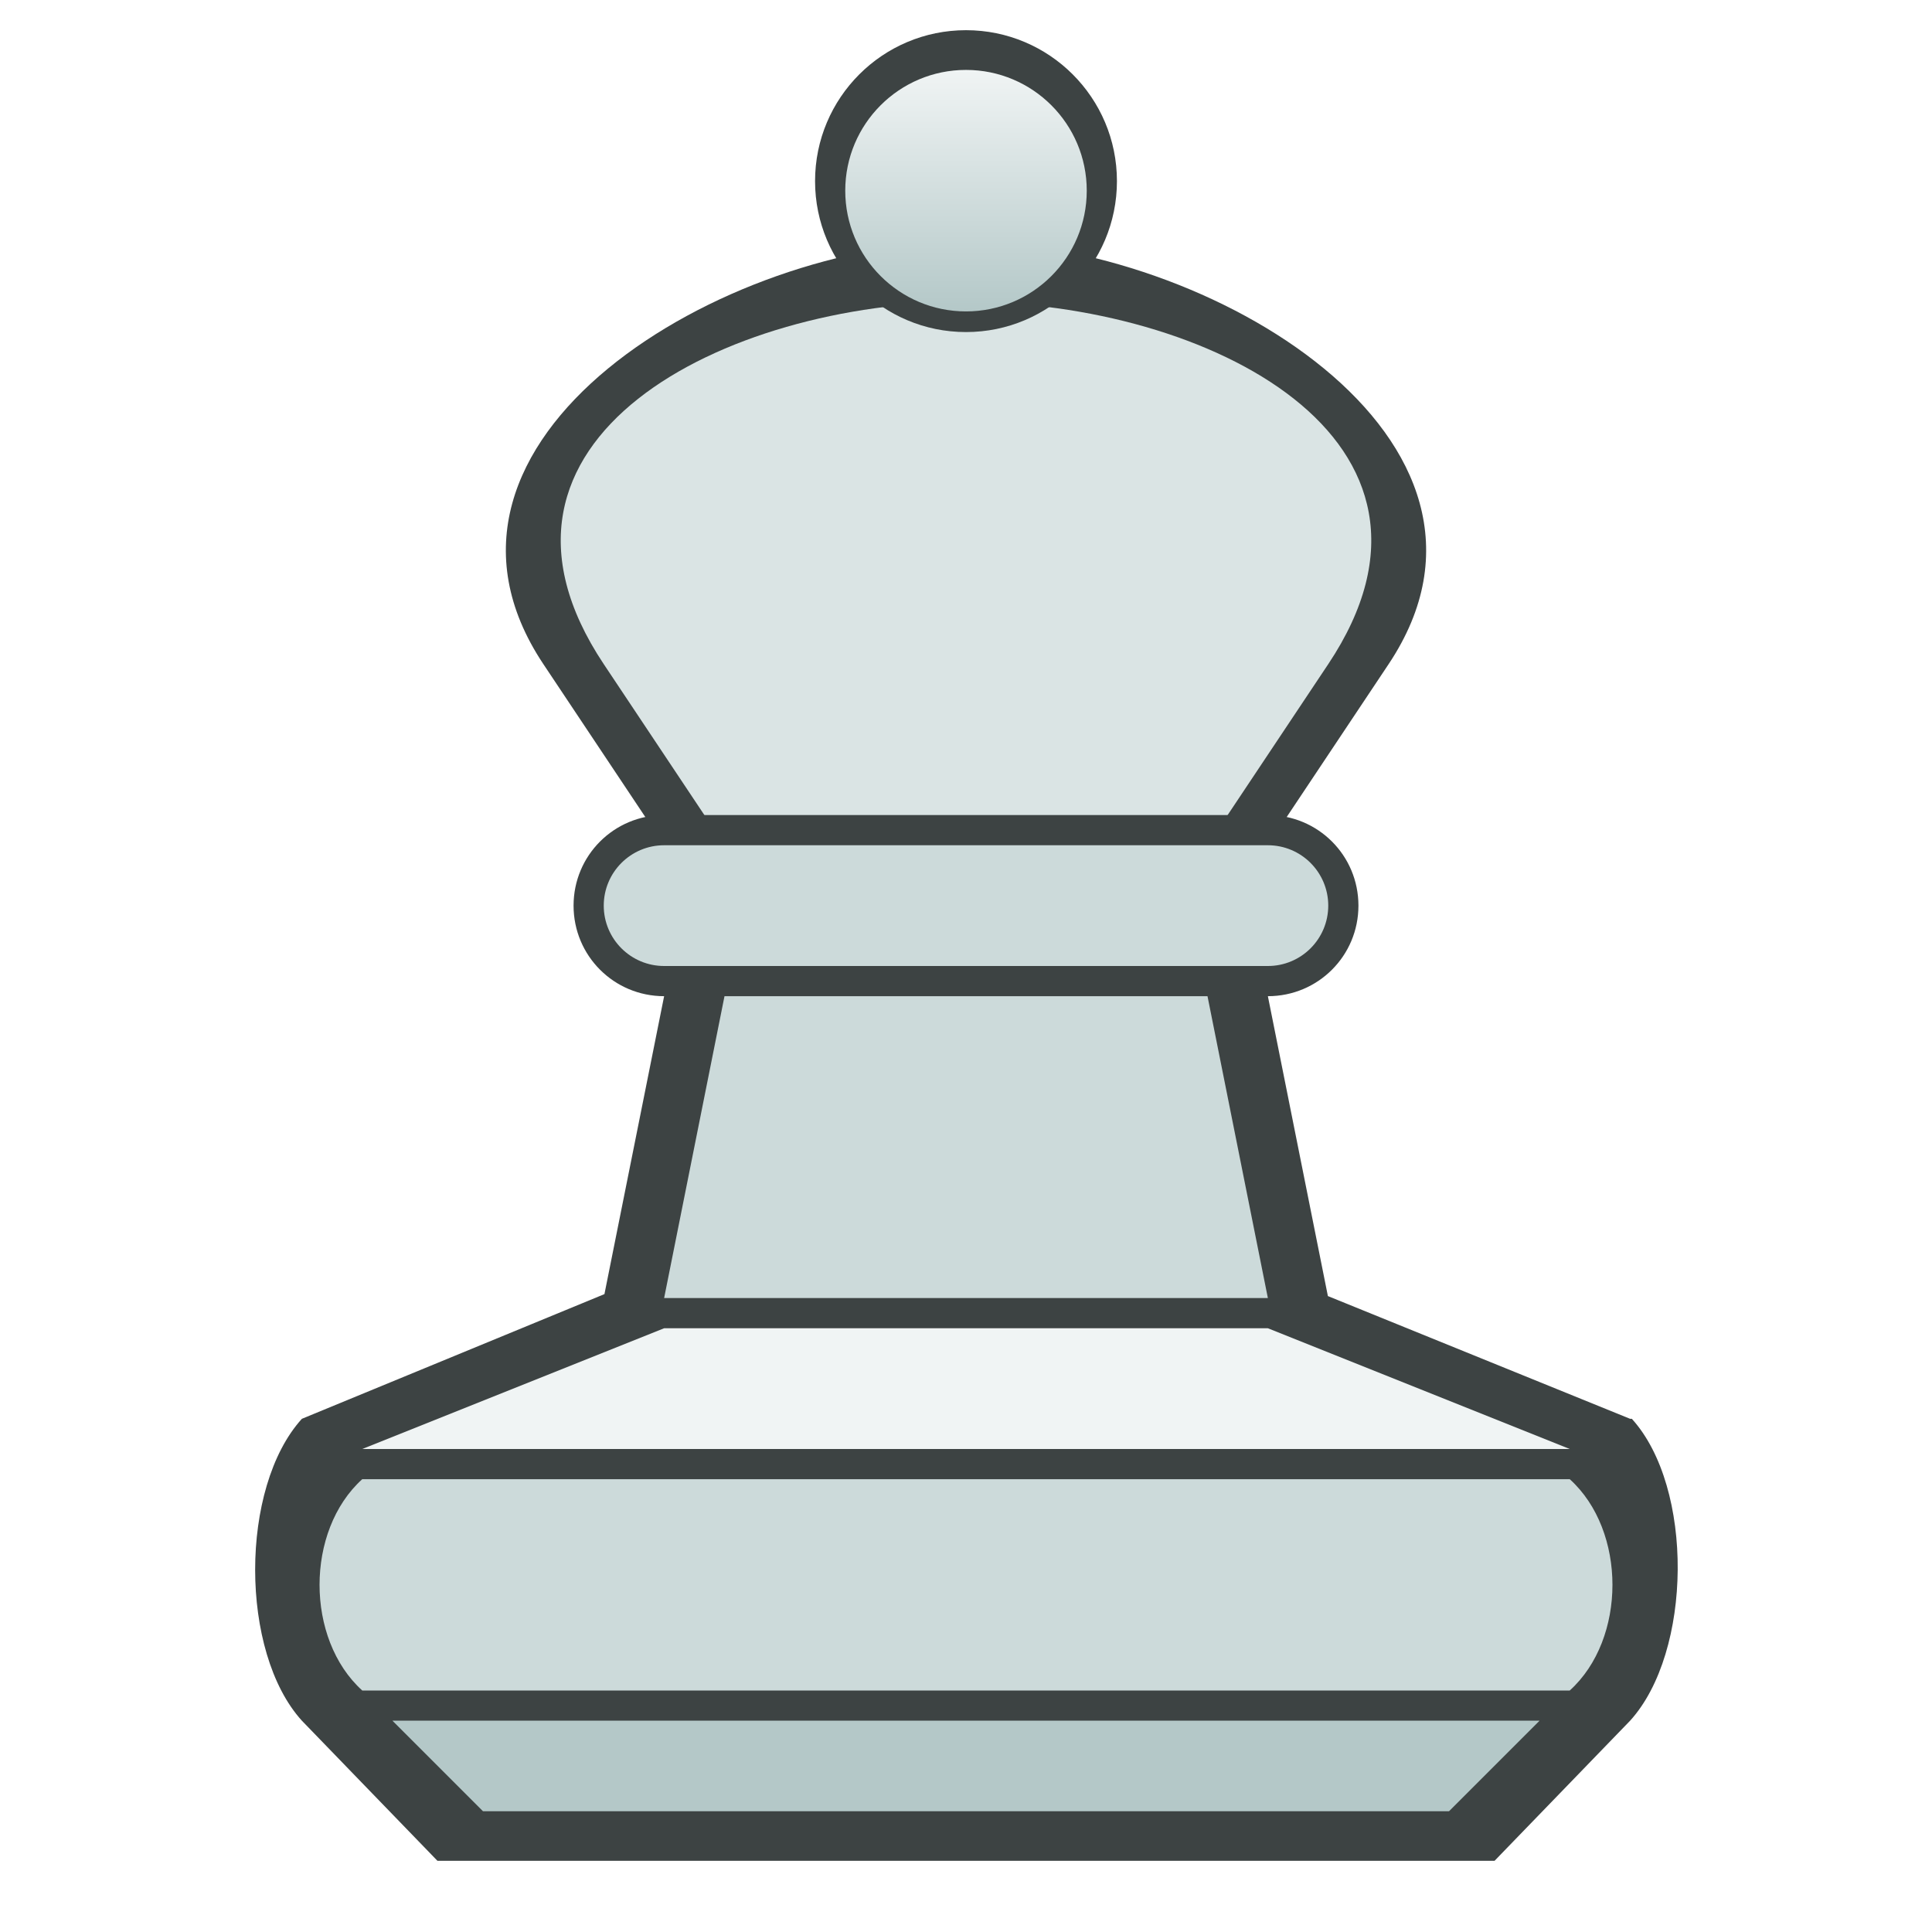
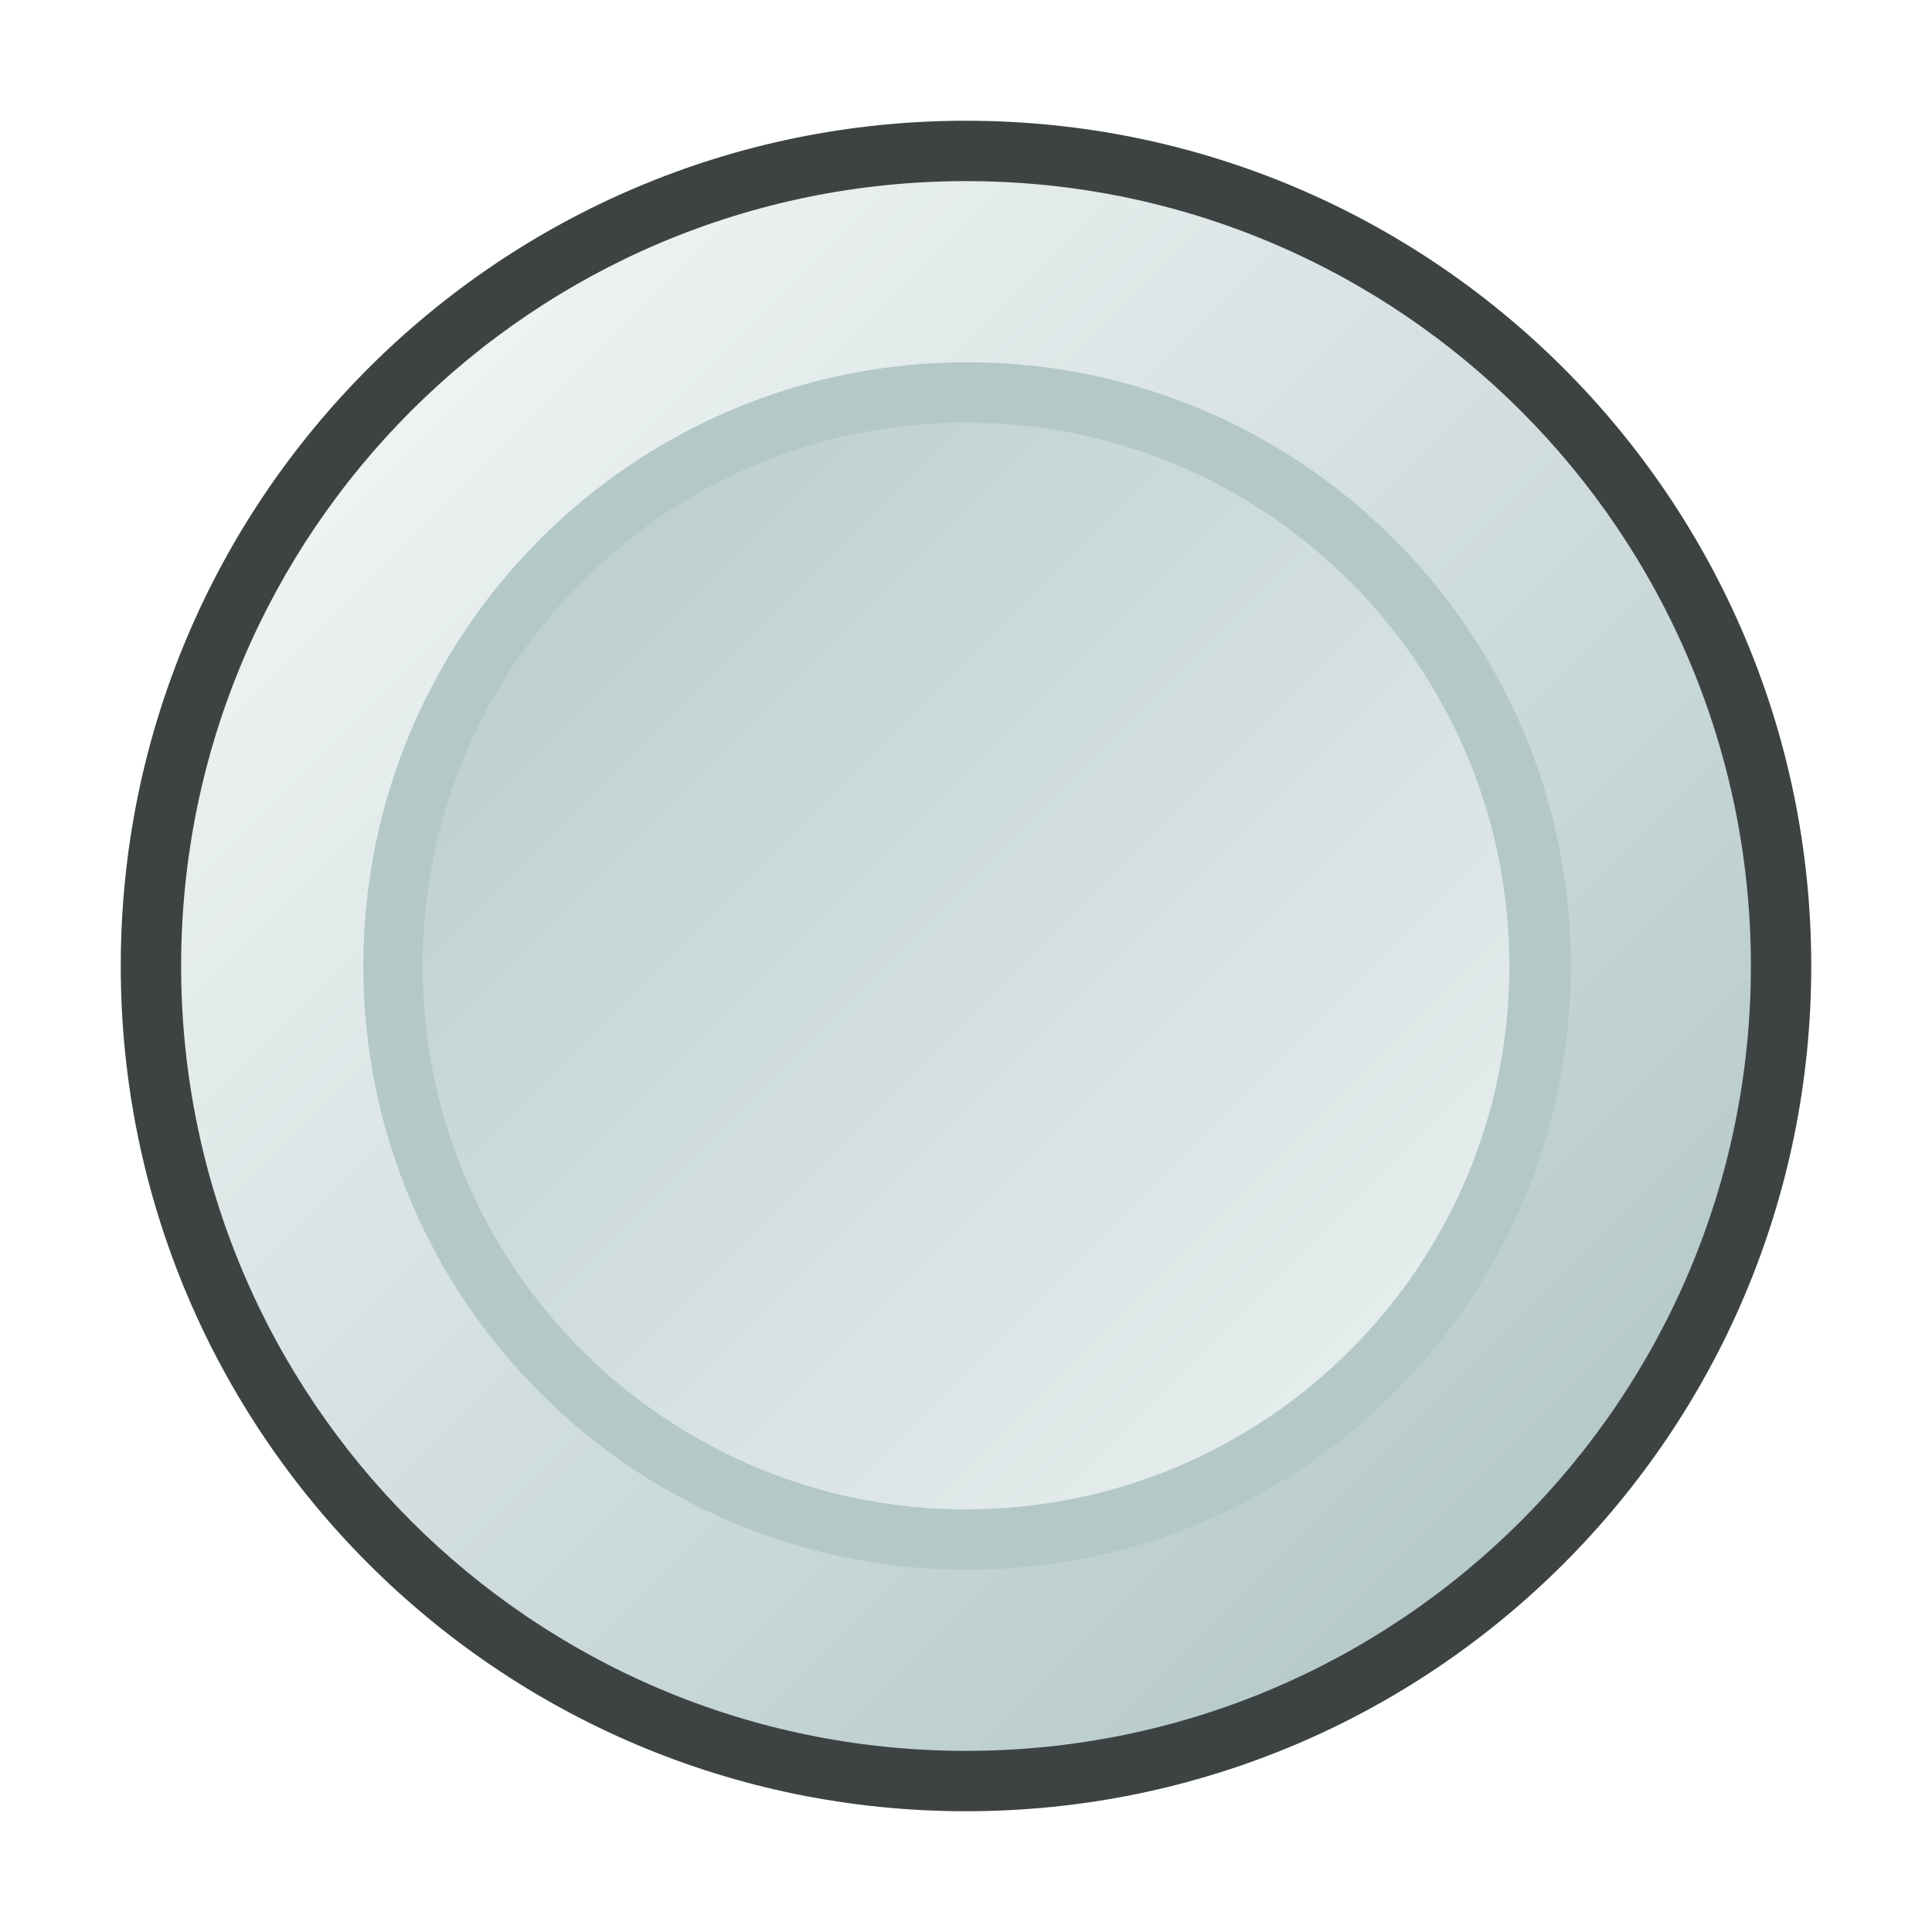
<svg xmlns="http://www.w3.org/2000/svg" xmlns:xlink="http://www.w3.org/1999/xlink" version="1.1" id="svg4684" viewBox="0 0 64 64" height="64" width="64">
  <defs id="defs4686">
    <linearGradient id="linearGradient4295">
      <stop style="stop-color:#f0f4f4;stop-opacity:1;" offset="0" id="stop4297" />
      <stop style="stop-color:#b4c8c8;stop-opacity:1" offset="1" id="stop4299" />
    </linearGradient>
-     <linearGradient xlink:href="#linearGradient4295" id="linearGradient4210" x1="33" y1="2" x2="33" y2="10" gradientUnits="userSpaceOnUse" gradientTransform="translate(2.0002539e-6,0.3156731)" />
+     <linearGradient xlink:href="#linearGradient4295" id="linearGradient4301" x1="36" y1="4" x2="36" y2="28" gradientUnits="userSpaceOnUse" gradientTransform="translate(-80)" />
+     <linearGradient xlink:href="#linearGradient4295" id="linearGradient871" gradientUnits="userSpaceOnUse" x1="16" y1="48" x2="52" y2="12" gradientTransform="translate(-20)" />
+     <linearGradient gradientTransform="translate(0,-0.1785736)" xlink:href="#linearGradient4295" id="linearGradient952" x1="12" y1="12" x2="52" y2="52" gradientUnits="userSpaceOnUse" />
+     <linearGradient gradientTransform="translate(0,-0.1785736)" xlink:href="#linearGradient4295" id="linearGradient960" x1="52" y1="52" x2="12" y2="12" gradientUnits="userSpaceOnUse" />
  </defs>
-   <g id="layer2" />
-   <g id="g4250" style="fill:#3d4343;fill-opacity:1">
-     <path style="fill:#3d4343;fill-opacity:1;fill-rule:evenodd;stroke:none;stroke-width:1px;stroke-linecap:butt;stroke-linejoin:miter;stroke-opacity:1" d="M 22,28 18,22 C 13.039,14.558 24,8 32,8 c 8,0 18.961,6.558 14,14 l -4,6 z" id="path4170-3" />
-     <path style="fill:#dae4e4;fill-opacity:1;fill-rule:evenodd;stroke:none;stroke-width:1px;stroke-linecap:butt;stroke-linejoin:miter;stroke-opacity:1" d="m 24,28 -4,-6 c -4.961,-7.442 4,-12 12,-12 8,0 16.961,4.558 12,12 l -4,6 z" id="path4170" />
-     <path style="fill:#3d4343;fill-opacity:1;fill-rule:evenodd;stroke:none;stroke-width:1px;stroke-linecap:butt;stroke-linejoin:miter;stroke-opacity:1" d="M 22.268,27 22,27 c -1.662,0 -3,1.338 -3,3 0,1.662 1.338,3 3,3 L 20.023,42.869 10,47 c -2.064,2.273 -2.064,7.727 0,10 l 4.49,4.641 35.02,0 L 54,57 c 2.064,-2.273 2.12,-7.727 0.057,-10 L 54,47 43.988,42.934 42,33 c 1.662,0 3,-1.338 3,-3 0,-1.662 -1.338,-3 -3,-3 l -0.268,0 z" id="path4139-5" />
+   <g transform="translate(0,0.1785736)" id="layer2">
+     <circle style="color:#000000;clip-rule:nonzero;display:inline;overflow:visible;visibility:visible;opacity:1;isolation:auto;mix-blend-mode:normal;color-interpolation:sRGB;color-interpolation-filters:linearRGB;solid-color:#000000;solid-opacity:1;fill:#3d4343;fill-opacity:1;fill-rule:evenodd;stroke:none;stroke-width:2;stroke-linecap:square;stroke-linejoin:miter;stroke-miterlimit:4;stroke-dasharray:none;stroke-dashoffset:0;stroke-opacity:1;marker:none;color-rendering:auto;image-rendering:auto;shape-rendering:auto;text-rendering:auto;enable-background:accumulate" id="path828-6" cy="31.821" cx="32" r="28" />
+     <circle style="color:#000000;clip-rule:nonzero;display:inline;overflow:visible;visibility:visible;opacity:1;isolation:auto;mix-blend-mode:normal;color-interpolation:sRGB;color-interpolation-filters:linearRGB;solid-color:#000000;solid-opacity:1;fill:url(#linearGradient952);fill-opacity:1;fill-rule:evenodd;stroke:none;stroke-width:2;stroke-linecap:square;stroke-linejoin:miter;stroke-miterlimit:4;stroke-dasharray:none;stroke-dashoffset:0;stroke-opacity:1;marker:none;color-rendering:auto;image-rendering:auto;shape-rendering:auto;text-rendering:auto;enable-background:accumulate" id="path828" r="26" cy="31.821" cx="32" />
+     <circle r="20" style="color:#000000;clip-rule:nonzero;display:inline;overflow:visible;visibility:visible;opacity:1;isolation:auto;mix-blend-mode:normal;color-interpolation:sRGB;color-interpolation-filters:linearRGB;solid-color:#000000;solid-opacity:1;fill:#b4c8c8;fill-opacity:1;fill-rule:evenodd;stroke:none;stroke-width:2;stroke-linecap:square;stroke-linejoin:miter;stroke-miterlimit:4;stroke-dasharray:none;stroke-dashoffset:0;stroke-opacity:1;marker:none;color-rendering:auto;image-rendering:auto;shape-rendering:auto;text-rendering:auto;enable-background:accumulate" id="path830-9" cy="31.821" cx="32.036" />
+     <circle style="color:#000000;clip-rule:nonzero;display:inline;overflow:visible;visibility:visible;opacity:1;isolation:auto;mix-blend-mode:normal;color-interpolation:sRGB;color-interpolation-filters:linearRGB;solid-color:#000000;solid-opacity:1;fill:url(#linearGradient960);fill-opacity:1;fill-rule:evenodd;stroke:none;stroke-width:2;stroke-linecap:square;stroke-linejoin:miter;stroke-miterlimit:4;stroke-dasharray:none;stroke-dashoffset:0;stroke-opacity:1;marker:none;color-rendering:auto;image-rendering:auto;shape-rendering:auto;text-rendering:auto;enable-background:accumulate" id="path830" r="18" cy="31.821" cx="32" />
+     <path style="color:#000000;clip-rule:nonzero;display:inline;overflow:visible;visibility:visible;opacity:1;isolation:auto;mix-blend-mode:normal;color-interpolation:sRGB;color-interpolation-filters:linearRGB;solid-color:#000000;solid-opacity:1;fill:url(#linearGradient871);fill-opacity:1;fill-rule:evenodd;stroke:none;stroke-width:2;stroke-linecap:square;stroke-linejoin:miter;stroke-miterlimit:4;stroke-dasharray:none;stroke-dashoffset:0;stroke-opacity:1;marker:none;color-rendering:auto;image-rendering:auto;shape-rendering:auto;text-rendering:auto;enable-background:accumulate" id="path828-7" r="26" cy="32" cx="32" d="" />
  </g>
-   <path style="fill:#b4c8c8;fill-opacity:1;fill-rule:evenodd;stroke:none;stroke-width:1px;stroke-linecap:butt;stroke-linejoin:miter;stroke-opacity:1" d="m 16,60 32,0 3,-3 -38,0 z" id="path4139" />
-   <path style="fill:#ccdada;fill-opacity:1;fill-rule:evenodd;stroke:none;stroke-width:1px;stroke-linecap:butt;stroke-linejoin:miter;stroke-opacity:1" d="m 12,49 c -1.886,1.707 -1.886,5.293 0,7 l 40,0 c 1.886,-1.707 1.886,-5.293 0,-7 z" id="path4145" />
-   <path style="fill:#f0f4f4;fill-opacity:1;fill-rule:evenodd;stroke:none;stroke-width:1px;stroke-linecap:butt;stroke-linejoin:miter;stroke-opacity:1" d="m 22,44 20,0 10,4 -40,0 z" id="path4139-3" />
-   <path style="fill:#ccdada;fill-opacity:1;fill-rule:evenodd;stroke:none;stroke-width:1px;stroke-linecap:butt;stroke-linejoin:miter;stroke-opacity:1" d="M 22,43 42,43 40,33 24,33 Z" id="path4171" />
-   <rect style="color:#000000;clip-rule:nonzero;display:inline;overflow:visible;visibility:visible;opacity:1;isolation:auto;mix-blend-mode:normal;color-interpolation:sRGB;color-interpolation-filters:linearRGB;solid-color:#000000;solid-opacity:1;fill:#ccdada;fill-opacity:1;fill-rule:evenodd;stroke:none;stroke-width:1px;stroke-linecap:butt;stroke-linejoin:miter;stroke-miterlimit:4;stroke-dasharray:none;stroke-dashoffset:0;stroke-opacity:1;marker:none;color-rendering:auto;image-rendering:auto;shape-rendering:auto;text-rendering:auto;enable-background:accumulate" id="rect4143" width="24" height="4" x="20" y="28" rx="2" ry="2" />
-   <circle style="color:#000000;clip-rule:nonzero;display:inline;overflow:visible;visibility:visible;opacity:1;isolation:auto;mix-blend-mode:normal;color-interpolation:sRGB;color-interpolation-filters:linearRGB;solid-color:#000000;solid-opacity:1;fill:#3d4343;fill-opacity:1;fill-rule:evenodd;stroke:none;stroke-width:1px;stroke-linecap:butt;stroke-linejoin:miter;stroke-miterlimit:4;stroke-dasharray:none;stroke-dashoffset:0;stroke-opacity:1;marker:none;color-rendering:auto;image-rendering:auto;shape-rendering:auto;text-rendering:auto;enable-background:accumulate" id="path4187" cx="32" cy="6" r="5" />
-   <circle style="color:#000000;clip-rule:nonzero;display:inline;overflow:visible;visibility:visible;opacity:1;isolation:auto;mix-blend-mode:normal;color-interpolation:sRGB;color-interpolation-filters:linearRGB;solid-color:#000000;solid-opacity:1;fill:url(#linearGradient4210);fill-opacity:1;fill-rule:evenodd;stroke:none;stroke-width:1px;stroke-linecap:butt;stroke-linejoin:miter;stroke-miterlimit:4;stroke-dasharray:none;stroke-dashoffset:0;stroke-opacity:1;marker:none;color-rendering:auto;image-rendering:auto;shape-rendering:auto;text-rendering:auto;enable-background:accumulate" id="path4187-6" cx="32" cy="6.316" r="4" />
</svg>
